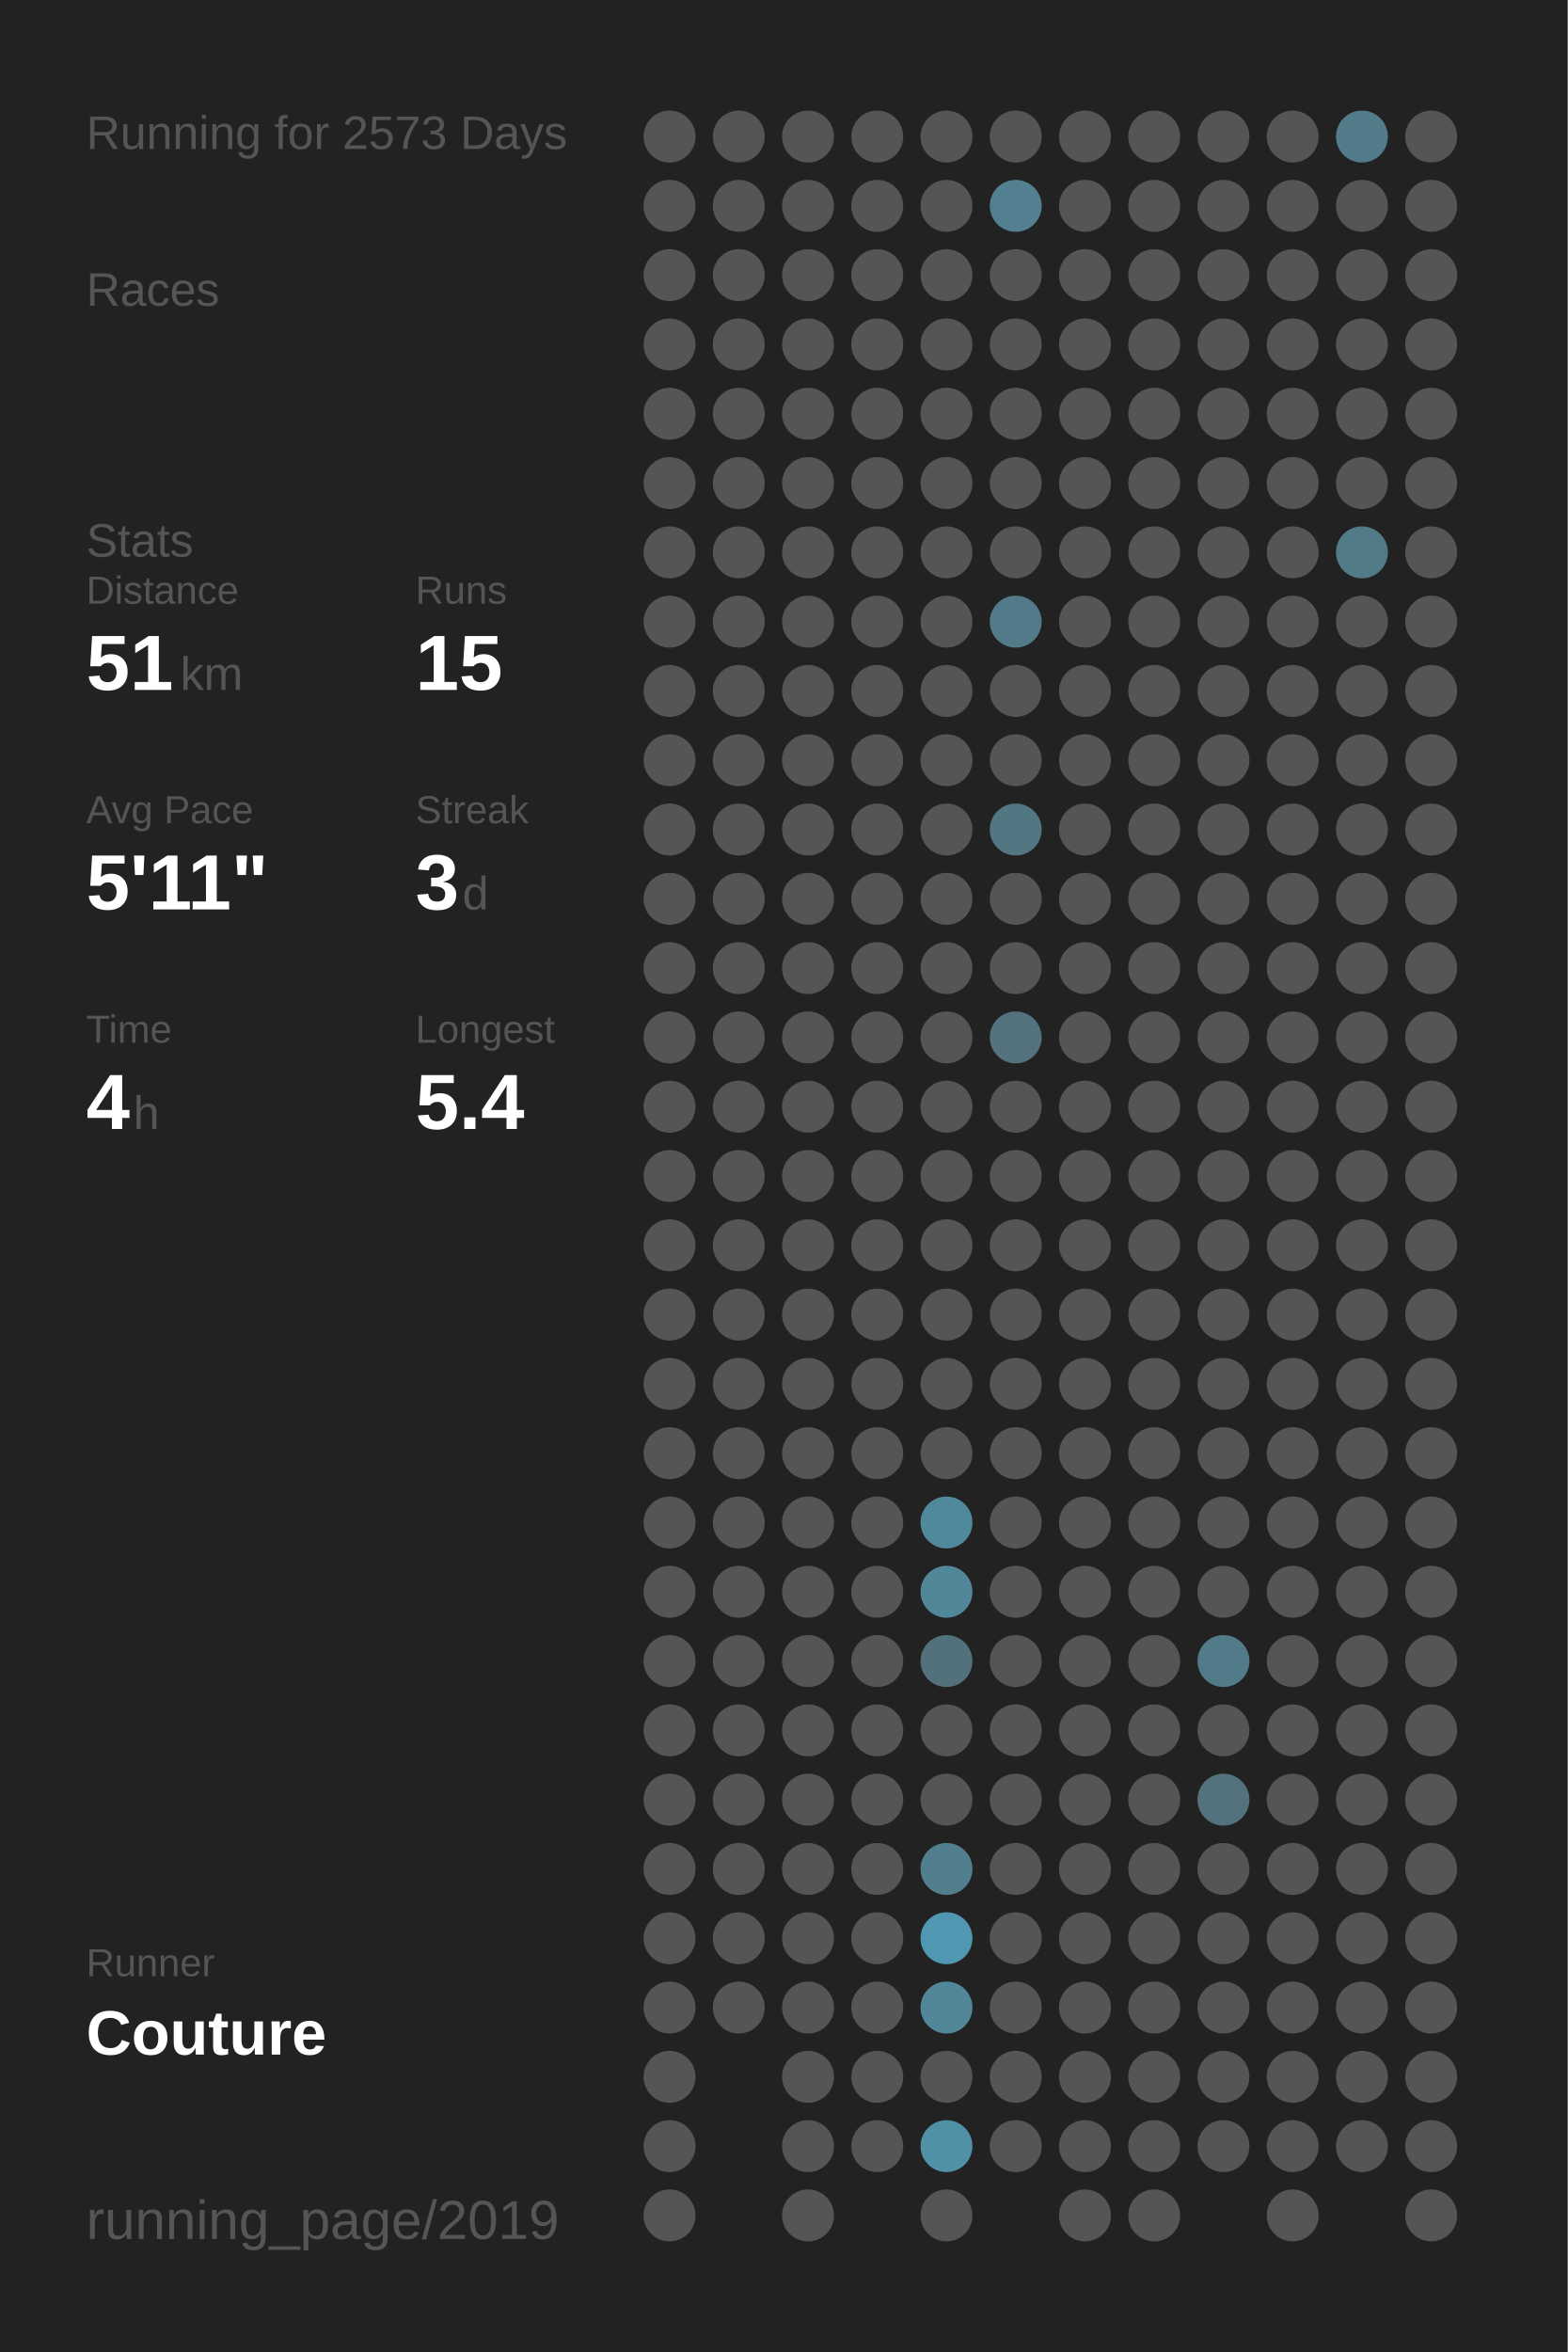
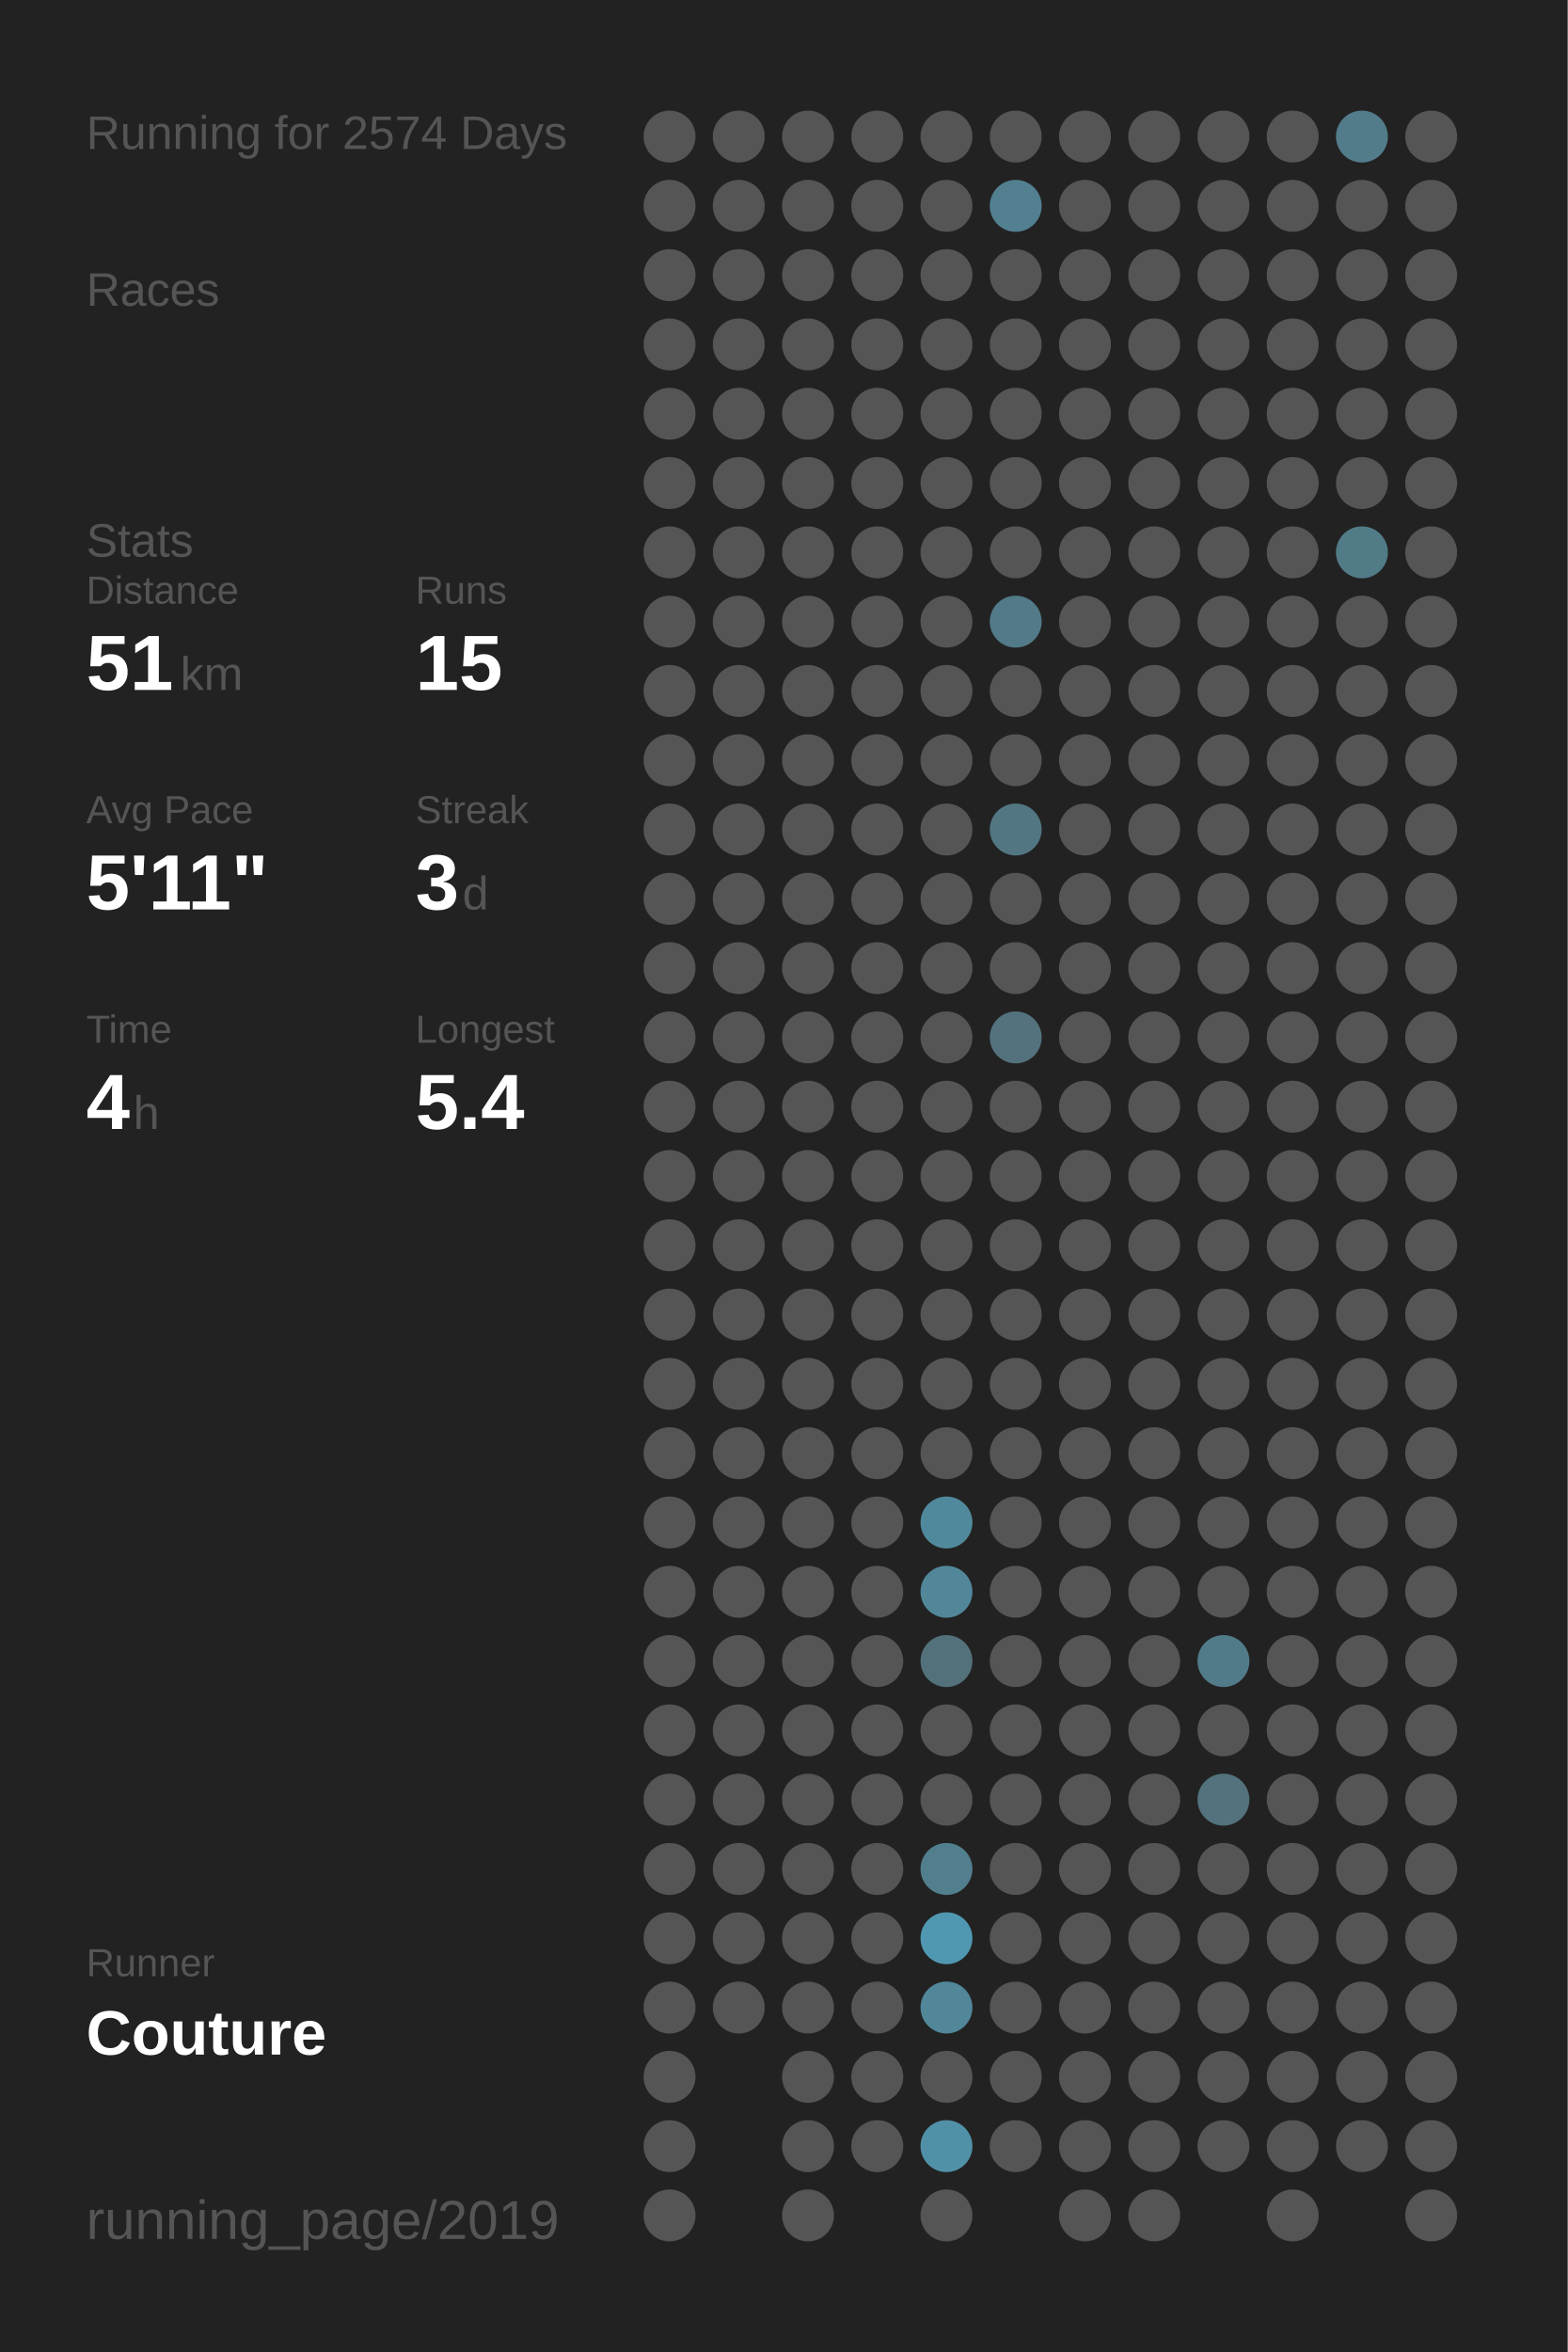
<svg xmlns="http://www.w3.org/2000/svg" baseProfile="full" height="300mm" version="1.1" viewBox="0,0,200,300" width="200mm">
  <defs />
  <rect fill="#222222" height="300" width="200" x="0" y="0" />
-   <text fill="#555555" style="font-size:6px; font-family:Arial;" x="11" y="19">Running for 2573 Days</text>
+   <text fill="#555555" style="font-size:6px; font-family:Arial;" x="11" y="19">Running for 2574 Days</text>
  <text fill="#555555" style="font-size:6px; font-family:Arial;" x="11" y="39">Races</text>
  <text fill="#555555" style="font-size:6px; font-family:Arial;" x="11" y="71">Stats</text>
  <text fill="#555555" style="font-size:5px; font-family:Arial;" x="11" y="77">Distance</text>
  <text fill="#FFFFFF" style="font-size:10px; font-family:Arial; font-weight:bold;" x="11" y="88">51</text>
  <text fill="#555555" style="font-size:6px; font-family:Arial;" x="23" y="88">km</text>
  <text fill="#555555" style="font-size:5px; font-family:Arial;" x="53" y="77">Runs</text>
  <text fill="#FFFFFF" style="font-size:10px; font-family:Arial; font-weight:bold;" x="53" y="88">15</text>
  <text fill="#555555" style="font-size:5px; font-family:Arial;" x="11" y="105">Avg Pace</text>
  <text fill="#FFFFFF" style="font-size:10px; font-family:Arial; font-weight:bold;" x="11" y="116">5'11"</text>
  <text fill="#555555" style="font-size:5px; font-family:Arial;" x="53" y="105">Streak</text>
  <text fill="#FFFFFF" style="font-size:10px; font-family:Arial; font-weight:bold;" x="53" y="116">3</text>
  <text fill="#555555" style="font-size:6px; font-family:Arial;" x="59" y="116">d</text>
  <text fill="#555555" style="font-size:5px; font-family:Arial;" x="11" y="133">Time</text>
  <text fill="#FFFFFF" style="font-size:10px; font-family:Arial; font-weight:bold;" x="11" y="144">4</text>
  <text fill="#555555" style="font-size:6px; font-family:Arial;" x="17" y="144">h</text>
  <text fill="#555555" style="font-size:5px; font-family:Arial;" x="53" y="133">Longest</text>
  <text fill="#FFFFFF" style="font-size:10px; font-family:Arial; font-weight:bold;" x="53" y="144">5.4</text>
  <text fill="#555555" style="font-size:5px; font-family:Arial;" x="11" y="252.065">Runner</text>
  <text fill="#FFFFFF" style="font-size:8px; font-family:Arial; font-weight:bold;" x="11" y="262.065">Couture</text>
  <text fill="#555555" style="font-size:7px; font-family:Arial;" x="11" y="285.581">running_page/2019</text>
  <circle cx="85.417" cy="17.419" fill="#555555" r="3.312" />
  <circle cx="85.417" cy="26.258" fill="#555555" r="3.312" />
  <circle cx="85.417" cy="35.097" fill="#555555" r="3.312" />
  <circle cx="85.417" cy="43.935" fill="#555555" r="3.312" />
  <circle cx="85.417" cy="52.774" fill="#555555" r="3.312" />
  <circle cx="85.417" cy="61.613" fill="#555555" r="3.312" />
  <circle cx="85.417" cy="70.452" fill="#555555" r="3.312" />
  <circle cx="85.417" cy="79.29" fill="#555555" r="3.312" />
  <circle cx="85.417" cy="88.129" fill="#555555" r="3.312" />
  <circle cx="85.417" cy="96.968" fill="#555555" r="3.312" />
  <circle cx="85.417" cy="105.806" fill="#555555" r="3.312" />
  <circle cx="85.417" cy="114.645" fill="#555555" r="3.312" />
  <circle cx="85.417" cy="123.484" fill="#555555" r="3.312" />
  <circle cx="85.417" cy="132.323" fill="#555555" r="3.312" />
  <circle cx="85.417" cy="141.161" fill="#555555" r="3.312" />
  <circle cx="85.417" cy="150" fill="#555555" r="3.312" />
  <circle cx="85.417" cy="158.839" fill="#555555" r="3.312" />
  <circle cx="85.417" cy="167.677" fill="#555555" r="3.312" />
  <circle cx="85.417" cy="176.516" fill="#555555" r="3.312" />
  <circle cx="85.417" cy="185.355" fill="#555555" r="3.312" />
  <circle cx="85.417" cy="194.194" fill="#555555" r="3.312" />
  <circle cx="85.417" cy="203.032" fill="#555555" r="3.312" />
  <circle cx="85.417" cy="211.871" fill="#555555" r="3.312" />
  <circle cx="85.417" cy="220.71" fill="#555555" r="3.312" />
  <circle cx="85.417" cy="229.548" fill="#555555" r="3.312" />
  <circle cx="85.417" cy="238.387" fill="#555555" r="3.312" />
  <circle cx="85.417" cy="247.226" fill="#555555" r="3.312" />
  <circle cx="85.417" cy="256.065" fill="#555555" r="3.312" />
  <circle cx="85.417" cy="264.903" fill="#555555" r="3.312" />
  <circle cx="85.417" cy="273.742" fill="#555555" r="3.312" />
  <circle cx="85.417" cy="282.581" fill="#555555" r="3.312" />
  <circle cx="94.25" cy="17.419" fill="#555555" r="3.312" />
  <circle cx="94.25" cy="26.258" fill="#555555" r="3.312" />
  <circle cx="94.25" cy="35.097" fill="#555555" r="3.312" />
  <circle cx="94.25" cy="43.935" fill="#555555" r="3.312" />
  <circle cx="94.25" cy="52.774" fill="#555555" r="3.312" />
  <circle cx="94.25" cy="61.613" fill="#555555" r="3.312" />
  <circle cx="94.25" cy="70.452" fill="#555555" r="3.312" />
  <circle cx="94.25" cy="79.29" fill="#555555" r="3.312" />
  <circle cx="94.25" cy="88.129" fill="#555555" r="3.312" />
  <circle cx="94.25" cy="96.968" fill="#555555" r="3.312" />
  <circle cx="94.25" cy="105.806" fill="#555555" r="3.312" />
  <circle cx="94.25" cy="114.645" fill="#555555" r="3.312" />
  <circle cx="94.25" cy="123.484" fill="#555555" r="3.312" />
  <circle cx="94.25" cy="132.323" fill="#555555" r="3.312" />
  <circle cx="94.25" cy="141.161" fill="#555555" r="3.312" />
  <circle cx="94.25" cy="150" fill="#555555" r="3.312" />
  <circle cx="94.25" cy="158.839" fill="#555555" r="3.312" />
  <circle cx="94.25" cy="167.677" fill="#555555" r="3.312" />
  <circle cx="94.25" cy="176.516" fill="#555555" r="3.312" />
  <circle cx="94.25" cy="185.355" fill="#555555" r="3.312" />
  <circle cx="94.25" cy="194.194" fill="#555555" r="3.312" />
  <circle cx="94.25" cy="203.032" fill="#555555" r="3.312" />
  <circle cx="94.25" cy="211.871" fill="#555555" r="3.312" />
  <circle cx="94.25" cy="220.71" fill="#555555" r="3.312" />
  <circle cx="94.25" cy="229.548" fill="#555555" r="3.312" />
  <circle cx="94.25" cy="238.387" fill="#555555" r="3.312" />
  <circle cx="94.25" cy="247.226" fill="#555555" r="3.312" />
  <circle cx="94.25" cy="256.065" fill="#555555" r="3.312" />
  <circle cx="103.083" cy="17.419" fill="#555555" r="3.312" />
  <circle cx="103.083" cy="26.258" fill="#555555" r="3.312" />
  <circle cx="103.083" cy="35.097" fill="#555555" r="3.312" />
  <circle cx="103.083" cy="43.935" fill="#555555" r="3.312" />
  <circle cx="103.083" cy="52.774" fill="#555555" r="3.312" />
  <circle cx="103.083" cy="61.613" fill="#555555" r="3.312" />
  <circle cx="103.083" cy="70.452" fill="#555555" r="3.312" />
  <circle cx="103.083" cy="79.29" fill="#555555" r="3.312" />
  <circle cx="103.083" cy="88.129" fill="#555555" r="3.312" />
  <circle cx="103.083" cy="96.968" fill="#555555" r="3.312" />
  <circle cx="103.083" cy="105.806" fill="#555555" r="3.312" />
  <circle cx="103.083" cy="114.645" fill="#555555" r="3.312" />
  <circle cx="103.083" cy="123.484" fill="#555555" r="3.312" />
  <circle cx="103.083" cy="132.323" fill="#555555" r="3.312" />
  <circle cx="103.083" cy="141.161" fill="#555555" r="3.312" />
  <circle cx="103.083" cy="150" fill="#555555" r="3.312" />
  <circle cx="103.083" cy="158.839" fill="#555555" r="3.312" />
  <circle cx="103.083" cy="167.677" fill="#555555" r="3.312" />
  <circle cx="103.083" cy="176.516" fill="#555555" r="3.312" />
  <circle cx="103.083" cy="185.355" fill="#555555" r="3.312" />
  <circle cx="103.083" cy="194.194" fill="#555555" r="3.312" />
  <circle cx="103.083" cy="203.032" fill="#555555" r="3.312" />
  <circle cx="103.083" cy="211.871" fill="#555555" r="3.312" />
  <circle cx="103.083" cy="220.71" fill="#555555" r="3.312" />
  <circle cx="103.083" cy="229.548" fill="#555555" r="3.312" />
  <circle cx="103.083" cy="238.387" fill="#555555" r="3.312" />
  <circle cx="103.083" cy="247.226" fill="#555555" r="3.312" />
  <circle cx="103.083" cy="256.065" fill="#555555" r="3.312" />
  <circle cx="103.083" cy="264.903" fill="#555555" r="3.312" />
  <circle cx="103.083" cy="273.742" fill="#555555" r="3.312" />
  <circle cx="103.083" cy="282.581" fill="#555555" r="3.312" />
  <circle cx="111.917" cy="17.419" fill="#555555" r="3.312" />
  <circle cx="111.917" cy="26.258" fill="#555555" r="3.312" />
  <circle cx="111.917" cy="35.097" fill="#555555" r="3.312" />
  <circle cx="111.917" cy="43.935" fill="#555555" r="3.312" />
  <circle cx="111.917" cy="52.774" fill="#555555" r="3.312" />
  <circle cx="111.917" cy="61.613" fill="#555555" r="3.312" />
  <circle cx="111.917" cy="70.452" fill="#555555" r="3.312" />
  <circle cx="111.917" cy="79.29" fill="#555555" r="3.312" />
  <circle cx="111.917" cy="88.129" fill="#555555" r="3.312" />
  <circle cx="111.917" cy="96.968" fill="#555555" r="3.312" />
  <circle cx="111.917" cy="105.806" fill="#555555" r="3.312" />
  <circle cx="111.917" cy="114.645" fill="#555555" r="3.312" />
  <circle cx="111.917" cy="123.484" fill="#555555" r="3.312" />
  <circle cx="111.917" cy="132.323" fill="#555555" r="3.312" />
  <circle cx="111.917" cy="141.161" fill="#555555" r="3.312" />
  <circle cx="111.917" cy="150" fill="#555555" r="3.312" />
  <circle cx="111.917" cy="158.839" fill="#555555" r="3.312" />
  <circle cx="111.917" cy="167.677" fill="#555555" r="3.312" />
  <circle cx="111.917" cy="176.516" fill="#555555" r="3.312" />
  <circle cx="111.917" cy="185.355" fill="#555555" r="3.312" />
  <circle cx="111.917" cy="194.194" fill="#555555" r="3.312" />
  <circle cx="111.917" cy="203.032" fill="#555555" r="3.312" />
  <circle cx="111.917" cy="211.871" fill="#555555" r="3.312" />
  <circle cx="111.917" cy="220.71" fill="#555555" r="3.312" />
  <circle cx="111.917" cy="229.548" fill="#555555" r="3.312" />
  <circle cx="111.917" cy="238.387" fill="#555555" r="3.312" />
  <circle cx="111.917" cy="247.226" fill="#555555" r="3.312" />
  <circle cx="111.917" cy="256.065" fill="#555555" r="3.312" />
  <circle cx="111.917" cy="264.903" fill="#555555" r="3.312" />
  <circle cx="111.917" cy="273.742" fill="#555555" r="3.312" />
  <circle cx="120.75" cy="17.419" fill="#555555" r="3.312" />
  <circle cx="120.75" cy="26.258" fill="#555555" r="3.312" />
  <circle cx="120.75" cy="35.097" fill="#555555" r="3.312" />
  <circle cx="120.75" cy="43.935" fill="#555555" r="3.312" />
  <circle cx="120.75" cy="52.774" fill="#555555" r="3.312" />
  <circle cx="120.75" cy="61.613" fill="#555555" r="3.312" />
  <circle cx="120.75" cy="70.452" fill="#555555" r="3.312" />
  <circle cx="120.75" cy="79.29" fill="#555555" r="3.312" />
  <circle cx="120.75" cy="88.129" fill="#555555" r="3.312" />
  <circle cx="120.75" cy="96.968" fill="#555555" r="3.312" />
  <circle cx="120.75" cy="105.806" fill="#555555" r="3.312" />
  <circle cx="120.75" cy="114.645" fill="#555555" r="3.312" />
  <circle cx="120.75" cy="123.484" fill="#555555" r="3.312" />
  <circle cx="120.75" cy="132.323" fill="#555555" r="3.312" />
  <circle cx="120.75" cy="141.161" fill="#555555" r="3.312" />
  <circle cx="120.75" cy="150" fill="#555555" r="3.312" />
  <circle cx="120.75" cy="158.839" fill="#555555" r="3.312" />
  <circle cx="120.75" cy="167.677" fill="#555555" r="3.312" />
  <circle cx="120.75" cy="176.516" fill="#555555" r="3.312" />
  <circle cx="120.75" cy="185.355" fill="#555555" r="3.312" />
  <circle cx="120.75" cy="194.194" fill="#51899c" r="3.312" />
  <circle cx="120.75" cy="203.032" fill="#518799" r="3.312" />
  <circle cx="120.75" cy="211.871" fill="#53717b" r="3.312" />
  <circle cx="120.75" cy="220.71" fill="#555555" r="3.312" />
  <circle cx="120.75" cy="229.548" fill="#555555" r="3.312" />
  <circle cx="120.75" cy="238.387" fill="#527f8e" r="3.312" />
  <circle cx="120.75" cy="247.226" fill="#5098b1" r="3.312" />
  <circle cx="120.75" cy="256.065" fill="#518799" r="3.312" />
  <circle cx="120.75" cy="264.903" fill="#555555" r="3.312" />
  <circle cx="120.75" cy="273.742" fill="#5191a7" r="3.312" />
  <circle cx="120.75" cy="282.581" fill="#555555" r="3.312" />
  <circle cx="129.583" cy="17.419" fill="#555555" r="3.312" />
  <circle cx="129.583" cy="26.258" fill="#528090" r="3.312" />
  <circle cx="129.583" cy="35.097" fill="#555555" r="3.312" />
  <circle cx="129.583" cy="43.935" fill="#555555" r="3.312" />
  <circle cx="129.583" cy="52.774" fill="#555555" r="3.312" />
  <circle cx="129.583" cy="61.613" fill="#555555" r="3.312" />
  <circle cx="129.583" cy="70.452" fill="#555555" r="3.312" />
  <circle cx="129.583" cy="79.29" fill="#527a88" r="3.312" />
  <circle cx="129.583" cy="88.129" fill="#555555" r="3.312" />
  <circle cx="129.583" cy="96.968" fill="#555555" r="3.312" />
  <circle cx="129.583" cy="105.806" fill="#527682" r="3.312" />
  <circle cx="129.583" cy="114.645" fill="#555555" r="3.312" />
  <circle cx="129.583" cy="123.484" fill="#555555" r="3.312" />
  <circle cx="129.583" cy="132.323" fill="#53727d" r="3.312" />
  <circle cx="129.583" cy="141.161" fill="#555555" r="3.312" />
  <circle cx="129.583" cy="150" fill="#555555" r="3.312" />
  <circle cx="129.583" cy="158.839" fill="#555555" r="3.312" />
  <circle cx="129.583" cy="167.677" fill="#555555" r="3.312" />
  <circle cx="129.583" cy="176.516" fill="#555555" r="3.312" />
  <circle cx="129.583" cy="185.355" fill="#555555" r="3.312" />
  <circle cx="129.583" cy="194.194" fill="#555555" r="3.312" />
  <circle cx="129.583" cy="203.032" fill="#555555" r="3.312" />
  <circle cx="129.583" cy="211.871" fill="#555555" r="3.312" />
  <circle cx="129.583" cy="220.71" fill="#555555" r="3.312" />
  <circle cx="129.583" cy="229.548" fill="#555555" r="3.312" />
  <circle cx="129.583" cy="238.387" fill="#555555" r="3.312" />
  <circle cx="129.583" cy="247.226" fill="#555555" r="3.312" />
  <circle cx="129.583" cy="256.065" fill="#555555" r="3.312" />
  <circle cx="129.583" cy="264.903" fill="#555555" r="3.312" />
  <circle cx="129.583" cy="273.742" fill="#555555" r="3.312" />
  <circle cx="138.417" cy="17.419" fill="#555555" r="3.312" />
  <circle cx="138.417" cy="26.258" fill="#555555" r="3.312" />
  <circle cx="138.417" cy="35.097" fill="#555555" r="3.312" />
  <circle cx="138.417" cy="43.935" fill="#555555" r="3.312" />
  <circle cx="138.417" cy="52.774" fill="#555555" r="3.312" />
  <circle cx="138.417" cy="61.613" fill="#555555" r="3.312" />
  <circle cx="138.417" cy="70.452" fill="#555555" r="3.312" />
  <circle cx="138.417" cy="79.29" fill="#555555" r="3.312" />
  <circle cx="138.417" cy="88.129" fill="#555555" r="3.312" />
  <circle cx="138.417" cy="96.968" fill="#555555" r="3.312" />
  <circle cx="138.417" cy="105.806" fill="#555555" r="3.312" />
  <circle cx="138.417" cy="114.645" fill="#555555" r="3.312" />
  <circle cx="138.417" cy="123.484" fill="#555555" r="3.312" />
  <circle cx="138.417" cy="132.323" fill="#555555" r="3.312" />
  <circle cx="138.417" cy="141.161" fill="#555555" r="3.312" />
  <circle cx="138.417" cy="150" fill="#555555" r="3.312" />
  <circle cx="138.417" cy="158.839" fill="#555555" r="3.312" />
  <circle cx="138.417" cy="167.677" fill="#555555" r="3.312" />
  <circle cx="138.417" cy="176.516" fill="#555555" r="3.312" />
  <circle cx="138.417" cy="185.355" fill="#555555" r="3.312" />
  <circle cx="138.417" cy="194.194" fill="#555555" r="3.312" />
  <circle cx="138.417" cy="203.032" fill="#555555" r="3.312" />
  <circle cx="138.417" cy="211.871" fill="#555555" r="3.312" />
  <circle cx="138.417" cy="220.71" fill="#555555" r="3.312" />
  <circle cx="138.417" cy="229.548" fill="#555555" r="3.312" />
  <circle cx="138.417" cy="238.387" fill="#555555" r="3.312" />
  <circle cx="138.417" cy="247.226" fill="#555555" r="3.312" />
  <circle cx="138.417" cy="256.065" fill="#555555" r="3.312" />
  <circle cx="138.417" cy="264.903" fill="#555555" r="3.312" />
  <circle cx="138.417" cy="273.742" fill="#555555" r="3.312" />
  <circle cx="138.417" cy="282.581" fill="#555555" r="3.312" />
  <circle cx="147.25" cy="17.419" fill="#555555" r="3.312" />
  <circle cx="147.25" cy="26.258" fill="#555555" r="3.312" />
  <circle cx="147.25" cy="35.097" fill="#555555" r="3.312" />
  <circle cx="147.25" cy="43.935" fill="#555555" r="3.312" />
  <circle cx="147.25" cy="52.774" fill="#555555" r="3.312" />
  <circle cx="147.25" cy="61.613" fill="#555555" r="3.312" />
  <circle cx="147.25" cy="70.452" fill="#555555" r="3.312" />
  <circle cx="147.25" cy="79.29" fill="#555555" r="3.312" />
  <circle cx="147.25" cy="88.129" fill="#555555" r="3.312" />
  <circle cx="147.25" cy="96.968" fill="#555555" r="3.312" />
  <circle cx="147.25" cy="105.806" fill="#555555" r="3.312" />
  <circle cx="147.25" cy="114.645" fill="#555555" r="3.312" />
  <circle cx="147.25" cy="123.484" fill="#555555" r="3.312" />
  <circle cx="147.25" cy="132.323" fill="#555555" r="3.312" />
  <circle cx="147.25" cy="141.161" fill="#555555" r="3.312" />
  <circle cx="147.25" cy="150" fill="#555555" r="3.312" />
  <circle cx="147.25" cy="158.839" fill="#555555" r="3.312" />
  <circle cx="147.25" cy="167.677" fill="#555555" r="3.312" />
  <circle cx="147.25" cy="176.516" fill="#555555" r="3.312" />
  <circle cx="147.25" cy="185.355" fill="#555555" r="3.312" />
  <circle cx="147.25" cy="194.194" fill="#555555" r="3.312" />
  <circle cx="147.25" cy="203.032" fill="#555555" r="3.312" />
  <circle cx="147.25" cy="211.871" fill="#555555" r="3.312" />
  <circle cx="147.25" cy="220.71" fill="#555555" r="3.312" />
  <circle cx="147.25" cy="229.548" fill="#555555" r="3.312" />
  <circle cx="147.25" cy="238.387" fill="#555555" r="3.312" />
  <circle cx="147.25" cy="247.226" fill="#555555" r="3.312" />
  <circle cx="147.25" cy="256.065" fill="#555555" r="3.312" />
  <circle cx="147.25" cy="264.903" fill="#555555" r="3.312" />
  <circle cx="147.25" cy="273.742" fill="#555555" r="3.312" />
  <circle cx="147.25" cy="282.581" fill="#555555" r="3.312" />
  <circle cx="156.083" cy="17.419" fill="#555555" r="3.312" />
  <circle cx="156.083" cy="26.258" fill="#555555" r="3.312" />
  <circle cx="156.083" cy="35.097" fill="#555555" r="3.312" />
  <circle cx="156.083" cy="43.935" fill="#555555" r="3.312" />
  <circle cx="156.083" cy="52.774" fill="#555555" r="3.312" />
  <circle cx="156.083" cy="61.613" fill="#555555" r="3.312" />
  <circle cx="156.083" cy="70.452" fill="#555555" r="3.312" />
  <circle cx="156.083" cy="79.29" fill="#555555" r="3.312" />
  <circle cx="156.083" cy="88.129" fill="#555555" r="3.312" />
  <circle cx="156.083" cy="96.968" fill="#555555" r="3.312" />
  <circle cx="156.083" cy="105.806" fill="#555555" r="3.312" />
  <circle cx="156.083" cy="114.645" fill="#555555" r="3.312" />
  <circle cx="156.083" cy="123.484" fill="#555555" r="3.312" />
  <circle cx="156.083" cy="132.323" fill="#555555" r="3.312" />
  <circle cx="156.083" cy="141.161" fill="#555555" r="3.312" />
  <circle cx="156.083" cy="150" fill="#555555" r="3.312" />
  <circle cx="156.083" cy="158.839" fill="#555555" r="3.312" />
  <circle cx="156.083" cy="167.677" fill="#555555" r="3.312" />
  <circle cx="156.083" cy="176.516" fill="#555555" r="3.312" />
  <circle cx="156.083" cy="185.355" fill="#555555" r="3.312" />
  <circle cx="156.083" cy="194.194" fill="#555555" r="3.312" />
  <circle cx="156.083" cy="203.032" fill="#555555" r="3.312" />
  <circle cx="156.083" cy="211.871" fill="#527b89" r="3.312" />
  <circle cx="156.083" cy="220.71" fill="#555555" r="3.312" />
  <circle cx="156.083" cy="229.548" fill="#53727d" r="3.312" />
  <circle cx="156.083" cy="238.387" fill="#555555" r="3.312" />
  <circle cx="156.083" cy="247.226" fill="#555555" r="3.312" />
  <circle cx="156.083" cy="256.065" fill="#555555" r="3.312" />
  <circle cx="156.083" cy="264.903" fill="#555555" r="3.312" />
  <circle cx="156.083" cy="273.742" fill="#555555" r="3.312" />
  <circle cx="164.917" cy="17.419" fill="#555555" r="3.312" />
  <circle cx="164.917" cy="26.258" fill="#555555" r="3.312" />
  <circle cx="164.917" cy="35.097" fill="#555555" r="3.312" />
  <circle cx="164.917" cy="43.935" fill="#555555" r="3.312" />
  <circle cx="164.917" cy="52.774" fill="#555555" r="3.312" />
  <circle cx="164.917" cy="61.613" fill="#555555" r="3.312" />
  <circle cx="164.917" cy="70.452" fill="#555555" r="3.312" />
  <circle cx="164.917" cy="79.29" fill="#555555" r="3.312" />
  <circle cx="164.917" cy="88.129" fill="#555555" r="3.312" />
  <circle cx="164.917" cy="96.968" fill="#555555" r="3.312" />
  <circle cx="164.917" cy="105.806" fill="#555555" r="3.312" />
  <circle cx="164.917" cy="114.645" fill="#555555" r="3.312" />
  <circle cx="164.917" cy="123.484" fill="#555555" r="3.312" />
  <circle cx="164.917" cy="132.323" fill="#555555" r="3.312" />
  <circle cx="164.917" cy="141.161" fill="#555555" r="3.312" />
  <circle cx="164.917" cy="150" fill="#555555" r="3.312" />
  <circle cx="164.917" cy="158.839" fill="#555555" r="3.312" />
  <circle cx="164.917" cy="167.677" fill="#555555" r="3.312" />
  <circle cx="164.917" cy="176.516" fill="#555555" r="3.312" />
  <circle cx="164.917" cy="185.355" fill="#555555" r="3.312" />
  <circle cx="164.917" cy="194.194" fill="#555555" r="3.312" />
  <circle cx="164.917" cy="203.032" fill="#555555" r="3.312" />
  <circle cx="164.917" cy="211.871" fill="#555555" r="3.312" />
  <circle cx="164.917" cy="220.71" fill="#555555" r="3.312" />
  <circle cx="164.917" cy="229.548" fill="#555555" r="3.312" />
  <circle cx="164.917" cy="238.387" fill="#555555" r="3.312" />
  <circle cx="164.917" cy="247.226" fill="#555555" r="3.312" />
  <circle cx="164.917" cy="256.065" fill="#555555" r="3.312" />
  <circle cx="164.917" cy="264.903" fill="#555555" r="3.312" />
  <circle cx="164.917" cy="273.742" fill="#555555" r="3.312" />
  <circle cx="164.917" cy="282.581" fill="#555555" r="3.312" />
  <circle cx="173.75" cy="17.419" fill="#527c8a" r="3.312" />
  <circle cx="173.75" cy="26.258" fill="#555555" r="3.312" />
  <circle cx="173.75" cy="35.097" fill="#555555" r="3.312" />
  <circle cx="173.75" cy="43.935" fill="#555555" r="3.312" />
  <circle cx="173.75" cy="52.774" fill="#555555" r="3.312" />
  <circle cx="173.75" cy="61.613" fill="#555555" r="3.312" />
  <circle cx="173.75" cy="70.452" fill="#527b88" r="3.312" />
  <circle cx="173.75" cy="79.29" fill="#555555" r="3.312" />
  <circle cx="173.75" cy="88.129" fill="#555555" r="3.312" />
  <circle cx="173.75" cy="96.968" fill="#555555" r="3.312" />
  <circle cx="173.75" cy="105.806" fill="#555555" r="3.312" />
  <circle cx="173.75" cy="114.645" fill="#555555" r="3.312" />
  <circle cx="173.75" cy="123.484" fill="#555555" r="3.312" />
  <circle cx="173.75" cy="132.323" fill="#555555" r="3.312" />
  <circle cx="173.75" cy="141.161" fill="#555555" r="3.312" />
  <circle cx="173.75" cy="150" fill="#555555" r="3.312" />
  <circle cx="173.75" cy="158.839" fill="#555555" r="3.312" />
  <circle cx="173.75" cy="167.677" fill="#555555" r="3.312" />
  <circle cx="173.75" cy="176.516" fill="#555555" r="3.312" />
  <circle cx="173.75" cy="185.355" fill="#555555" r="3.312" />
  <circle cx="173.75" cy="194.194" fill="#555555" r="3.312" />
  <circle cx="173.75" cy="203.032" fill="#555555" r="3.312" />
  <circle cx="173.75" cy="211.871" fill="#555555" r="3.312" />
  <circle cx="173.75" cy="220.71" fill="#555555" r="3.312" />
  <circle cx="173.75" cy="229.548" fill="#555555" r="3.312" />
  <circle cx="173.75" cy="238.387" fill="#555555" r="3.312" />
  <circle cx="173.75" cy="247.226" fill="#555555" r="3.312" />
  <circle cx="173.75" cy="256.065" fill="#555555" r="3.312" />
  <circle cx="173.75" cy="264.903" fill="#555555" r="3.312" />
  <circle cx="173.75" cy="273.742" fill="#555555" r="3.312" />
  <circle cx="182.583" cy="17.419" fill="#555555" r="3.312" />
  <circle cx="182.583" cy="26.258" fill="#555555" r="3.312" />
  <circle cx="182.583" cy="35.097" fill="#555555" r="3.312" />
  <circle cx="182.583" cy="43.935" fill="#555555" r="3.312" />
  <circle cx="182.583" cy="52.774" fill="#555555" r="3.312" />
  <circle cx="182.583" cy="61.613" fill="#555555" r="3.312" />
  <circle cx="182.583" cy="70.452" fill="#555555" r="3.312" />
  <circle cx="182.583" cy="79.29" fill="#555555" r="3.312" />
  <circle cx="182.583" cy="88.129" fill="#555555" r="3.312" />
  <circle cx="182.583" cy="96.968" fill="#555555" r="3.312" />
  <circle cx="182.583" cy="105.806" fill="#555555" r="3.312" />
  <circle cx="182.583" cy="114.645" fill="#555555" r="3.312" />
  <circle cx="182.583" cy="123.484" fill="#555555" r="3.312" />
  <circle cx="182.583" cy="132.323" fill="#555555" r="3.312" />
  <circle cx="182.583" cy="141.161" fill="#555555" r="3.312" />
  <circle cx="182.583" cy="150" fill="#555555" r="3.312" />
  <circle cx="182.583" cy="158.839" fill="#555555" r="3.312" />
  <circle cx="182.583" cy="167.677" fill="#555555" r="3.312" />
  <circle cx="182.583" cy="176.516" fill="#555555" r="3.312" />
  <circle cx="182.583" cy="185.355" fill="#555555" r="3.312" />
  <circle cx="182.583" cy="194.194" fill="#555555" r="3.312" />
  <circle cx="182.583" cy="203.032" fill="#555555" r="3.312" />
  <circle cx="182.583" cy="211.871" fill="#555555" r="3.312" />
  <circle cx="182.583" cy="220.71" fill="#555555" r="3.312" />
  <circle cx="182.583" cy="229.548" fill="#555555" r="3.312" />
  <circle cx="182.583" cy="238.387" fill="#555555" r="3.312" />
  <circle cx="182.583" cy="247.226" fill="#555555" r="3.312" />
  <circle cx="182.583" cy="256.065" fill="#555555" r="3.312" />
  <circle cx="182.583" cy="264.903" fill="#555555" r="3.312" />
  <circle cx="182.583" cy="273.742" fill="#555555" r="3.312" />
  <circle cx="182.583" cy="282.581" fill="#555555" r="3.312" />
</svg>
